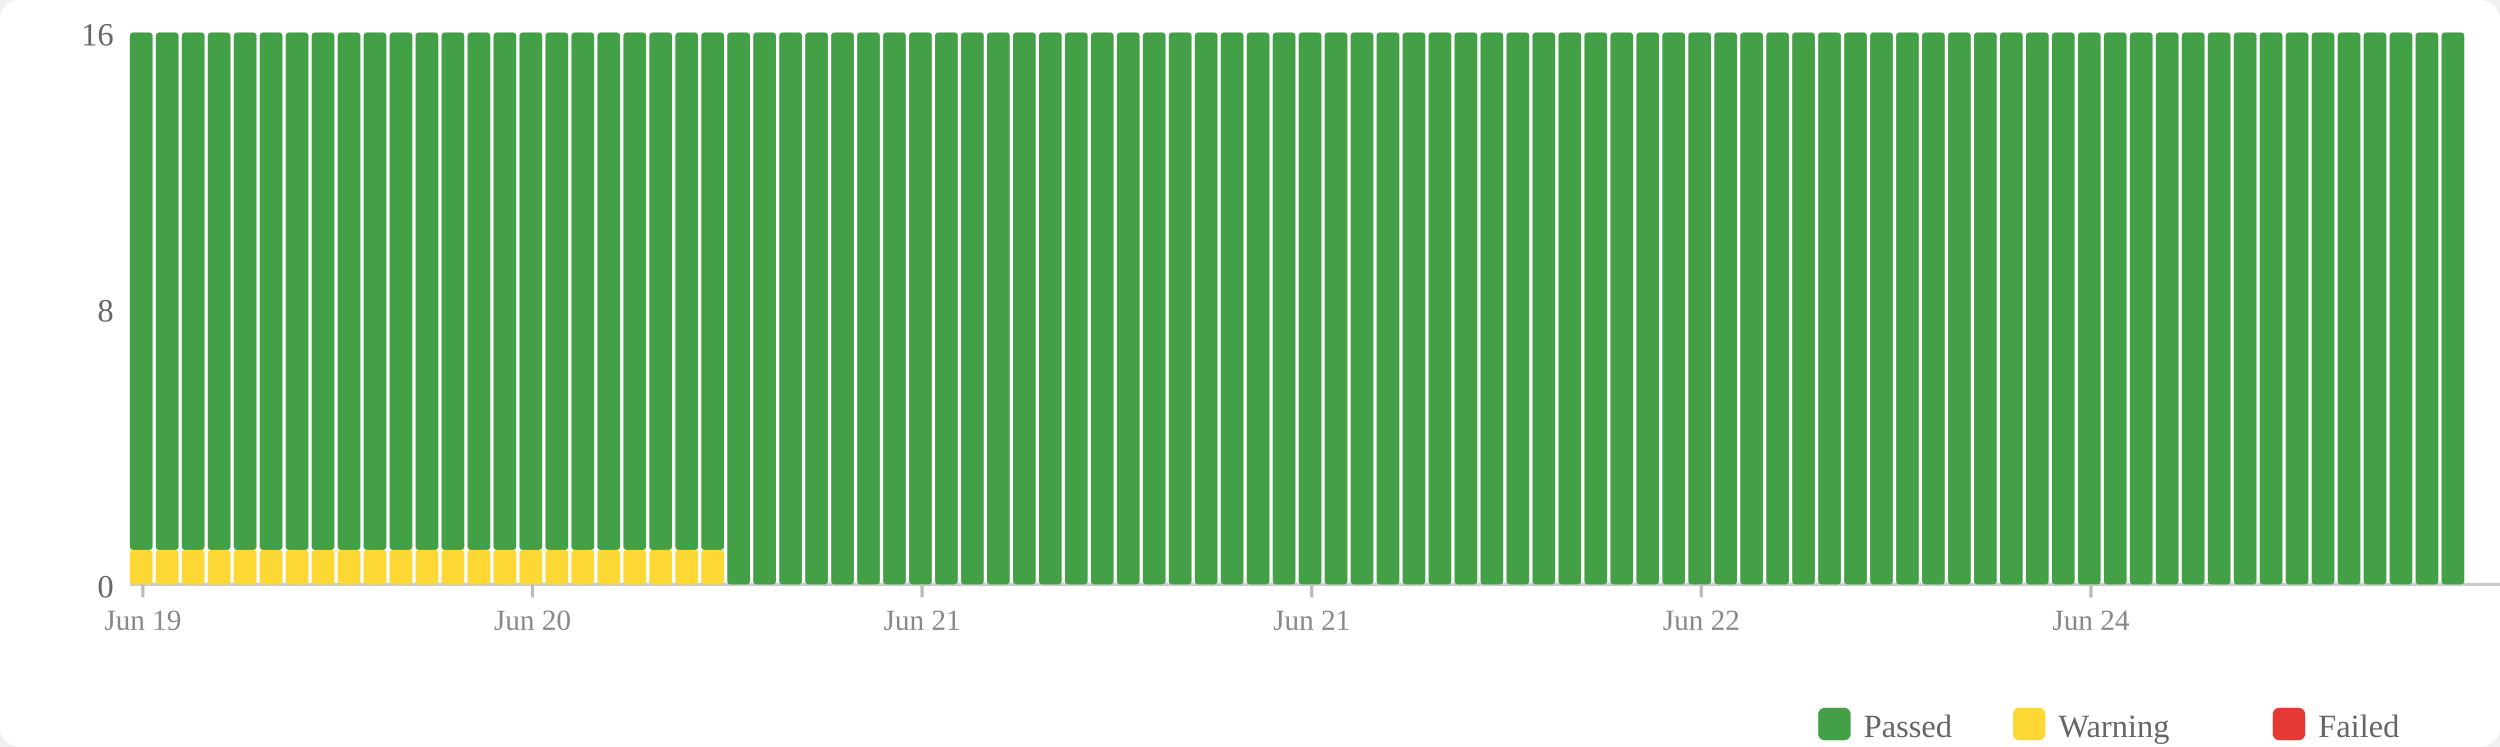
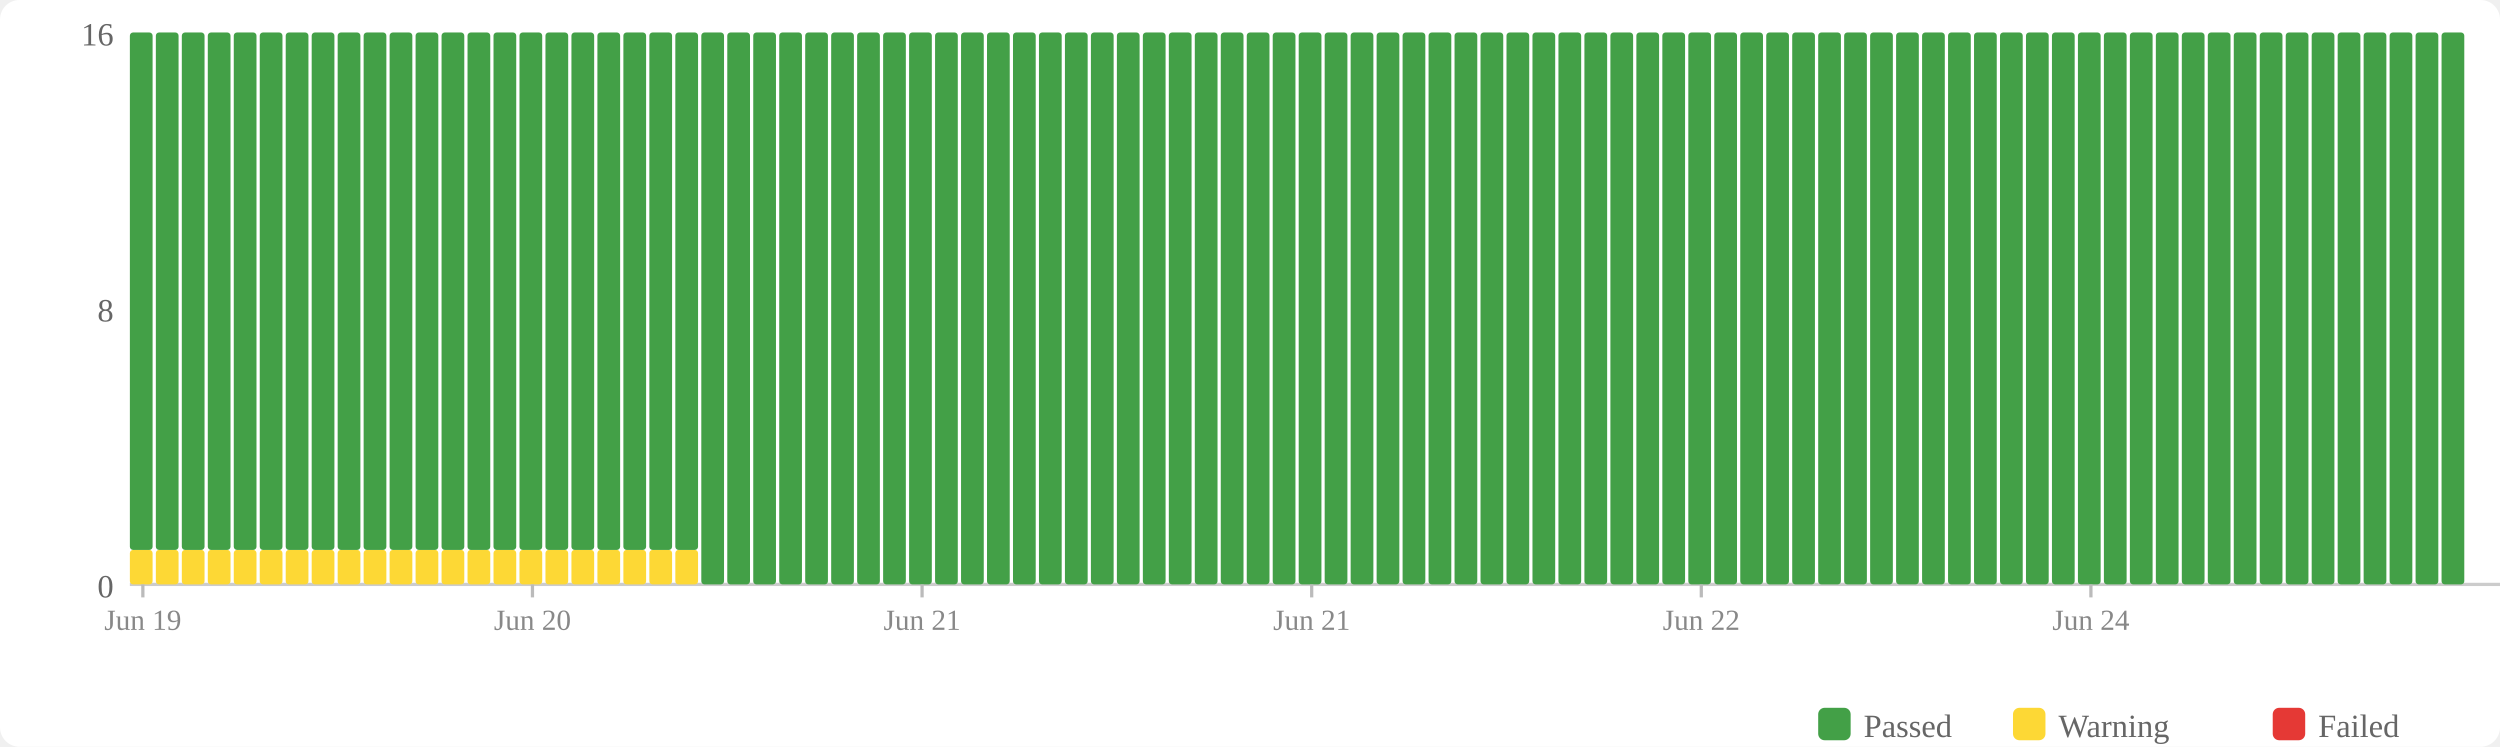
<svg xmlns="http://www.w3.org/2000/svg" width="770" height="230" viewBox="0 0 770 230">
  <rect width="770" height="230" fill="#fff" rx="6" />
  <rect x="560" y="218" width="10" height="10" fill="#43a047" rx="2" />
  <text x="574" y="227" font-size="10" fill="#666">Passed</text>
  <rect x="620" y="218" width="10" height="10" fill="#fdd835" rx="2" />
  <text x="634" y="227" font-size="10" fill="#666">Warning</text>
  <rect x="700" y="218" width="10" height="10" fill="#e53935" rx="2" />
  <text x="714" y="227" font-size="10" fill="#666">Failed</text>
  <text x="35" y="184" text-anchor="end" font-size="10" fill="#666">0</text>
  <text x="35" y="99" text-anchor="end" font-size="10" fill="#666">8</text>
  <text x="35" y="14" text-anchor="end" font-size="10" fill="#666">16</text>
  <line x1="40" y1="180" x2="770" y2="180" stroke="#ccc" stroke-width="1" />
  <rect x="40" y="169.375" width="7" height="10.625" fill="#fdd835" rx="1" />
  <rect x="40" y="10" width="7" height="159.375" fill="#43a047" rx="1" />
  <rect x="48" y="169.375" width="7" height="10.625" fill="#fdd835" rx="1" />
  <rect x="48" y="10" width="7" height="159.375" fill="#43a047" rx="1" />
  <rect x="56" y="169.375" width="7" height="10.625" fill="#fdd835" rx="1" />
  <rect x="56" y="10" width="7" height="159.375" fill="#43a047" rx="1" />
  <rect x="64" y="169.375" width="7" height="10.625" fill="#fdd835" rx="1" />
  <rect x="64" y="10" width="7" height="159.375" fill="#43a047" rx="1" />
  <rect x="72" y="169.375" width="7" height="10.625" fill="#fdd835" rx="1" />
  <rect x="72" y="10" width="7" height="159.375" fill="#43a047" rx="1" />
  <rect x="80" y="169.375" width="7" height="10.625" fill="#fdd835" rx="1" />
  <rect x="80" y="10" width="7" height="159.375" fill="#43a047" rx="1" />
  <rect x="88" y="169.375" width="7" height="10.625" fill="#fdd835" rx="1" />
  <rect x="88" y="10" width="7" height="159.375" fill="#43a047" rx="1" />
  <rect x="96" y="169.375" width="7" height="10.625" fill="#fdd835" rx="1" />
  <rect x="96" y="10" width="7" height="159.375" fill="#43a047" rx="1" />
  <rect x="104" y="169.375" width="7" height="10.625" fill="#fdd835" rx="1" />
  <rect x="104" y="10" width="7" height="159.375" fill="#43a047" rx="1" />
  <rect x="112" y="169.375" width="7" height="10.625" fill="#fdd835" rx="1" />
  <rect x="112" y="10" width="7" height="159.375" fill="#43a047" rx="1" />
  <rect x="120" y="169.375" width="7" height="10.625" fill="#fdd835" rx="1" />
  <rect x="120" y="10" width="7" height="159.375" fill="#43a047" rx="1" />
  <rect x="128" y="169.375" width="7" height="10.625" fill="#fdd835" rx="1" />
  <rect x="128" y="10" width="7" height="159.375" fill="#43a047" rx="1" />
  <rect x="136" y="169.375" width="7" height="10.625" fill="#fdd835" rx="1" />
  <rect x="136" y="10" width="7" height="159.375" fill="#43a047" rx="1" />
  <rect x="144" y="169.375" width="7" height="10.625" fill="#fdd835" rx="1" />
  <rect x="144" y="10" width="7" height="159.375" fill="#43a047" rx="1" />
  <rect x="152" y="169.375" width="7" height="10.625" fill="#fdd835" rx="1" />
  <rect x="152" y="10" width="7" height="159.375" fill="#43a047" rx="1" />
  <rect x="160" y="169.375" width="7" height="10.625" fill="#fdd835" rx="1" />
  <rect x="160" y="10" width="7" height="159.375" fill="#43a047" rx="1" />
  <rect x="168" y="169.375" width="7" height="10.625" fill="#fdd835" rx="1" />
  <rect x="168" y="10" width="7" height="159.375" fill="#43a047" rx="1" />
  <rect x="176" y="169.375" width="7" height="10.625" fill="#fdd835" rx="1" />
  <rect x="176" y="10" width="7" height="159.375" fill="#43a047" rx="1" />
  <rect x="184" y="169.375" width="7" height="10.625" fill="#fdd835" rx="1" />
  <rect x="184" y="10" width="7" height="159.375" fill="#43a047" rx="1" />
  <rect x="192" y="169.375" width="7" height="10.625" fill="#fdd835" rx="1" />
  <rect x="192" y="10" width="7" height="159.375" fill="#43a047" rx="1" />
  <rect x="200" y="169.375" width="7" height="10.625" fill="#fdd835" rx="1" />
  <rect x="200" y="10" width="7" height="159.375" fill="#43a047" rx="1" />
  <rect x="208" y="169.375" width="7" height="10.625" fill="#fdd835" rx="1" />
  <rect x="208" y="10" width="7" height="159.375" fill="#43a047" rx="1" />
-   <rect x="216" y="169.375" width="7" height="10.625" fill="#fdd835" rx="1" />
-   <rect x="216" y="10" width="7" height="159.375" fill="#43a047" rx="1" />
+   <rect x="216" y="10" width="7" height="170" fill="#43a047" rx="1" />
  <rect x="224" y="10" width="7" height="170" fill="#43a047" rx="1" />
  <rect x="232" y="10" width="7" height="170" fill="#43a047" rx="1" />
  <rect x="240" y="10" width="7" height="170" fill="#43a047" rx="1" />
  <rect x="248" y="10" width="7" height="170" fill="#43a047" rx="1" />
  <rect x="256" y="10" width="7" height="170" fill="#43a047" rx="1" />
  <rect x="264" y="10" width="7" height="170" fill="#43a047" rx="1" />
  <rect x="272" y="10" width="7" height="170" fill="#43a047" rx="1" />
  <rect x="280" y="10" width="7" height="170" fill="#43a047" rx="1" />
  <rect x="288" y="10" width="7" height="170" fill="#43a047" rx="1" />
  <rect x="296" y="10" width="7" height="170" fill="#43a047" rx="1" />
  <rect x="304" y="10" width="7" height="170" fill="#43a047" rx="1" />
  <rect x="312" y="10" width="7" height="170" fill="#43a047" rx="1" />
  <rect x="320" y="10" width="7" height="170" fill="#43a047" rx="1" />
  <rect x="328" y="10" width="7" height="170" fill="#43a047" rx="1" />
  <rect x="336" y="10" width="7" height="170" fill="#43a047" rx="1" />
  <rect x="344" y="10" width="7" height="170" fill="#43a047" rx="1" />
  <rect x="352" y="10" width="7" height="170" fill="#43a047" rx="1" />
  <rect x="360" y="10" width="7" height="170" fill="#43a047" rx="1" />
  <rect x="368" y="10" width="7" height="170" fill="#43a047" rx="1" />
  <rect x="376" y="10" width="7" height="170" fill="#43a047" rx="1" />
  <rect x="384" y="10" width="7" height="170" fill="#43a047" rx="1" />
  <rect x="392" y="10" width="7" height="170" fill="#43a047" rx="1" />
  <rect x="400" y="10" width="7" height="170" fill="#43a047" rx="1" />
  <rect x="408" y="10" width="7" height="170" fill="#43a047" rx="1" />
  <rect x="416" y="10" width="7" height="170" fill="#43a047" rx="1" />
  <rect x="424" y="10" width="7" height="170" fill="#43a047" rx="1" />
  <rect x="432" y="10" width="7" height="170" fill="#43a047" rx="1" />
  <rect x="440" y="10" width="7" height="170" fill="#43a047" rx="1" />
  <rect x="448" y="10" width="7" height="170" fill="#43a047" rx="1" />
  <rect x="456" y="10" width="7" height="170" fill="#43a047" rx="1" />
  <rect x="464" y="10" width="7" height="170" fill="#43a047" rx="1" />
  <rect x="472" y="10" width="7" height="170" fill="#43a047" rx="1" />
  <rect x="480" y="10" width="7" height="170" fill="#43a047" rx="1" />
  <rect x="488" y="10" width="7" height="170" fill="#43a047" rx="1" />
  <rect x="496" y="10" width="7" height="170" fill="#43a047" rx="1" />
  <rect x="504" y="10" width="7" height="170" fill="#43a047" rx="1" />
  <rect x="512" y="10" width="7" height="170" fill="#43a047" rx="1" />
  <rect x="520" y="10" width="7" height="170" fill="#43a047" rx="1" />
  <rect x="528" y="10" width="7" height="170" fill="#43a047" rx="1" />
  <rect x="536" y="10" width="7" height="170" fill="#43a047" rx="1" />
  <rect x="544" y="10" width="7" height="170" fill="#43a047" rx="1" />
  <rect x="552" y="10" width="7" height="170" fill="#43a047" rx="1" />
  <rect x="560" y="10" width="7" height="170" fill="#43a047" rx="1" />
  <rect x="568" y="10" width="7" height="170" fill="#43a047" rx="1" />
  <rect x="576" y="10" width="7" height="170" fill="#43a047" rx="1" />
  <rect x="584" y="10" width="7" height="170" fill="#43a047" rx="1" />
  <rect x="592" y="10" width="7" height="170" fill="#43a047" rx="1" />
  <rect x="600" y="10" width="7" height="170" fill="#43a047" rx="1" />
  <rect x="608" y="10" width="7" height="170" fill="#43a047" rx="1" />
  <rect x="616" y="10" width="7" height="170" fill="#43a047" rx="1" />
  <rect x="624" y="10" width="7" height="170" fill="#43a047" rx="1" />
  <rect x="632" y="10" width="7" height="170" fill="#43a047" rx="1" />
  <rect x="640" y="10" width="7" height="170" fill="#43a047" rx="1" />
  <rect x="648" y="10" width="7" height="170" fill="#43a047" rx="1" />
  <rect x="656" y="10" width="7" height="170" fill="#43a047" rx="1" />
  <rect x="664" y="10" width="7" height="170" fill="#43a047" rx="1" />
  <rect x="672" y="10" width="7" height="170" fill="#43a047" rx="1" />
  <rect x="680" y="10" width="7" height="170" fill="#43a047" rx="1" />
  <rect x="688" y="10" width="7" height="170" fill="#43a047" rx="1" />
  <rect x="696" y="10" width="7" height="170" fill="#43a047" rx="1" />
  <rect x="704" y="10" width="7" height="170" fill="#43a047" rx="1" />
  <rect x="712" y="10" width="7" height="170" fill="#43a047" rx="1" />
  <rect x="720" y="10" width="7" height="170" fill="#43a047" rx="1" />
  <rect x="728" y="10" width="7" height="170" fill="#43a047" rx="1" />
  <rect x="736" y="10" width="7" height="170" fill="#43a047" rx="1" />
  <rect x="744" y="10" width="7" height="170" fill="#43a047" rx="1" />
  <rect x="752" y="10" width="7" height="170" fill="#43a047" rx="1" />
  <line x1="44.0" y1="180" x2="44.0" y2="184" stroke="#bbb" stroke-width="1" />
  <text x="44.0" y="194" text-anchor="middle" font-size="9" fill="#888">Jun 19</text>
  <line x1="164.0" y1="180" x2="164.0" y2="184" stroke="#bbb" stroke-width="1" />
  <text x="164.0" y="194" text-anchor="middle" font-size="9" fill="#888">Jun 20</text>
  <line x1="284.0" y1="180" x2="284.0" y2="184" stroke="#bbb" stroke-width="1" />
  <text x="284.0" y="194" text-anchor="middle" font-size="9" fill="#888">Jun 21</text>
  <line x1="404.0" y1="180" x2="404.0" y2="184" stroke="#bbb" stroke-width="1" />
  <text x="404.0" y="194" text-anchor="middle" font-size="9" fill="#888">Jun 21</text>
  <line x1="524.0" y1="180" x2="524.0" y2="184" stroke="#bbb" stroke-width="1" />
  <text x="524.0" y="194" text-anchor="middle" font-size="9" fill="#888">Jun 22</text>
  <line x1="644.0" y1="180" x2="644.0" y2="184" stroke="#bbb" stroke-width="1" />
  <text x="644.0" y="194" text-anchor="middle" font-size="9" fill="#888">Jun 24</text>
</svg>
